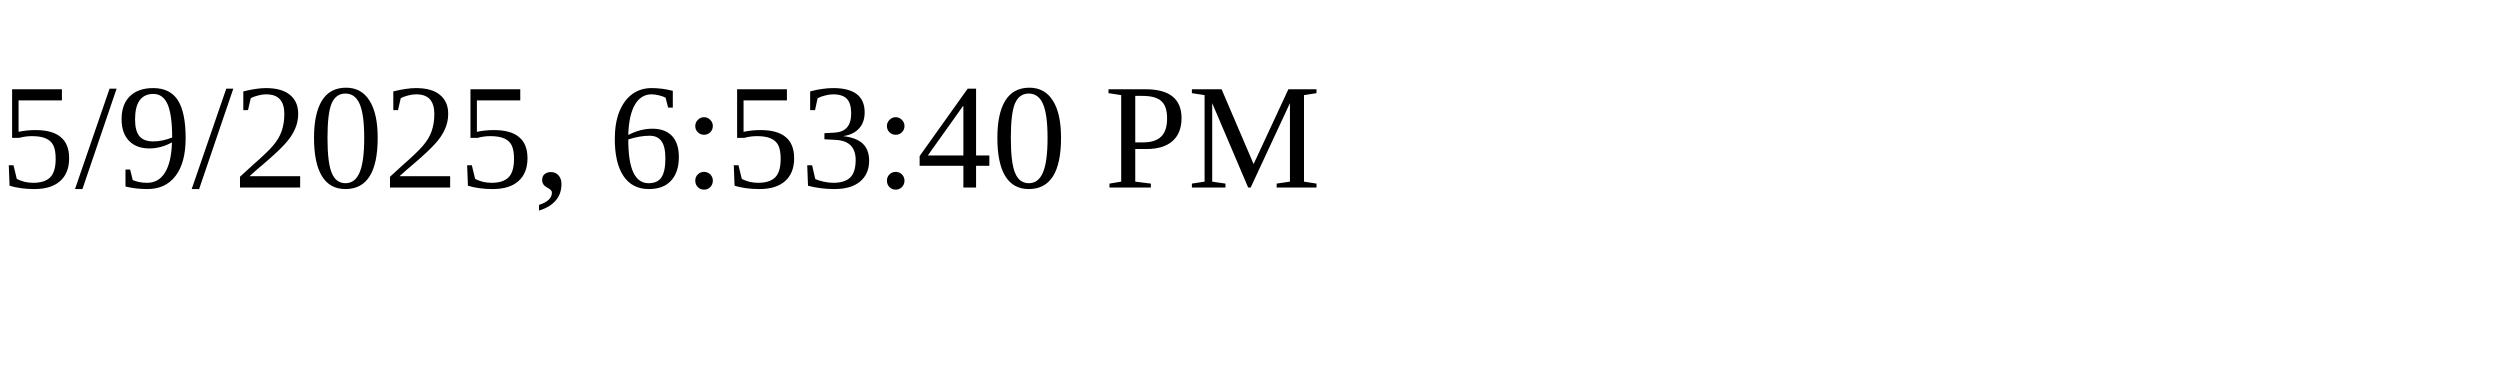
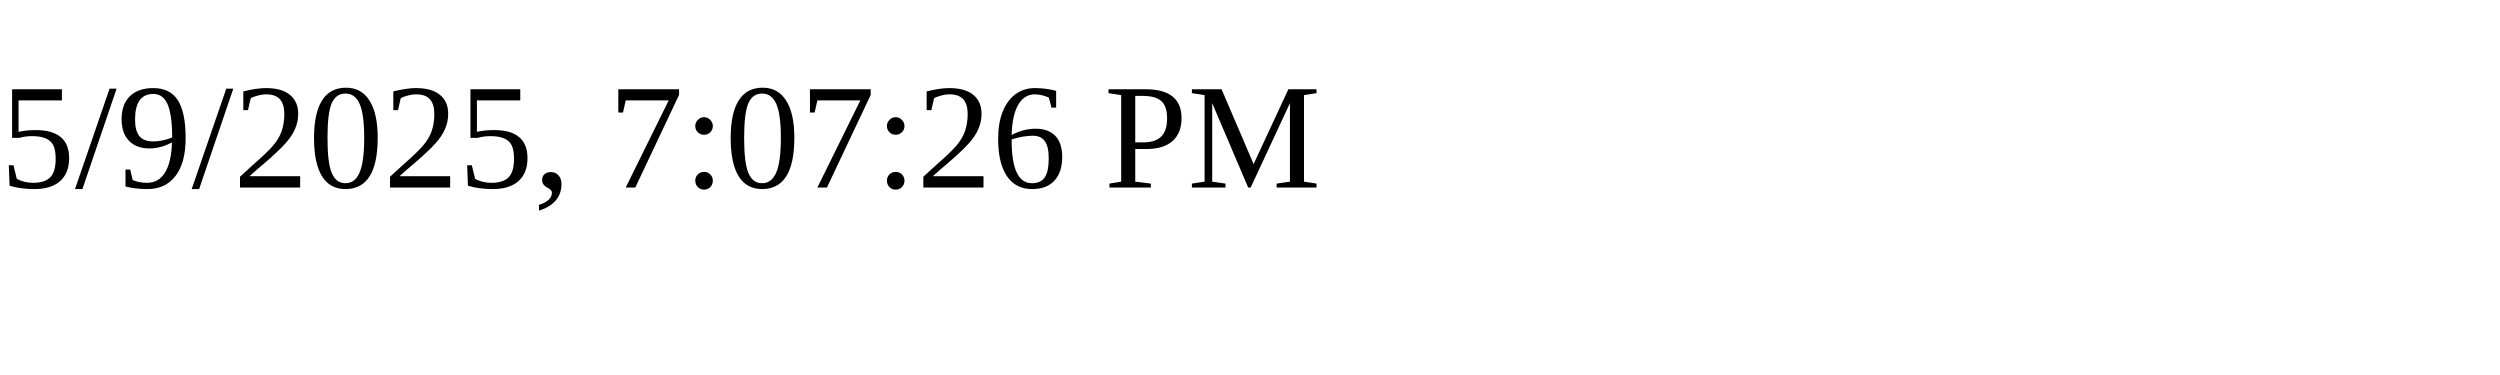
<svg xmlns="http://www.w3.org/2000/svg" height="30" width="200">
-   <text x="0" y="15">5/9/2025, 6:53:40 PM</text>
+   <text x="0" y="15">5/9/2025, 7:07:26 PM</text>
</svg>
